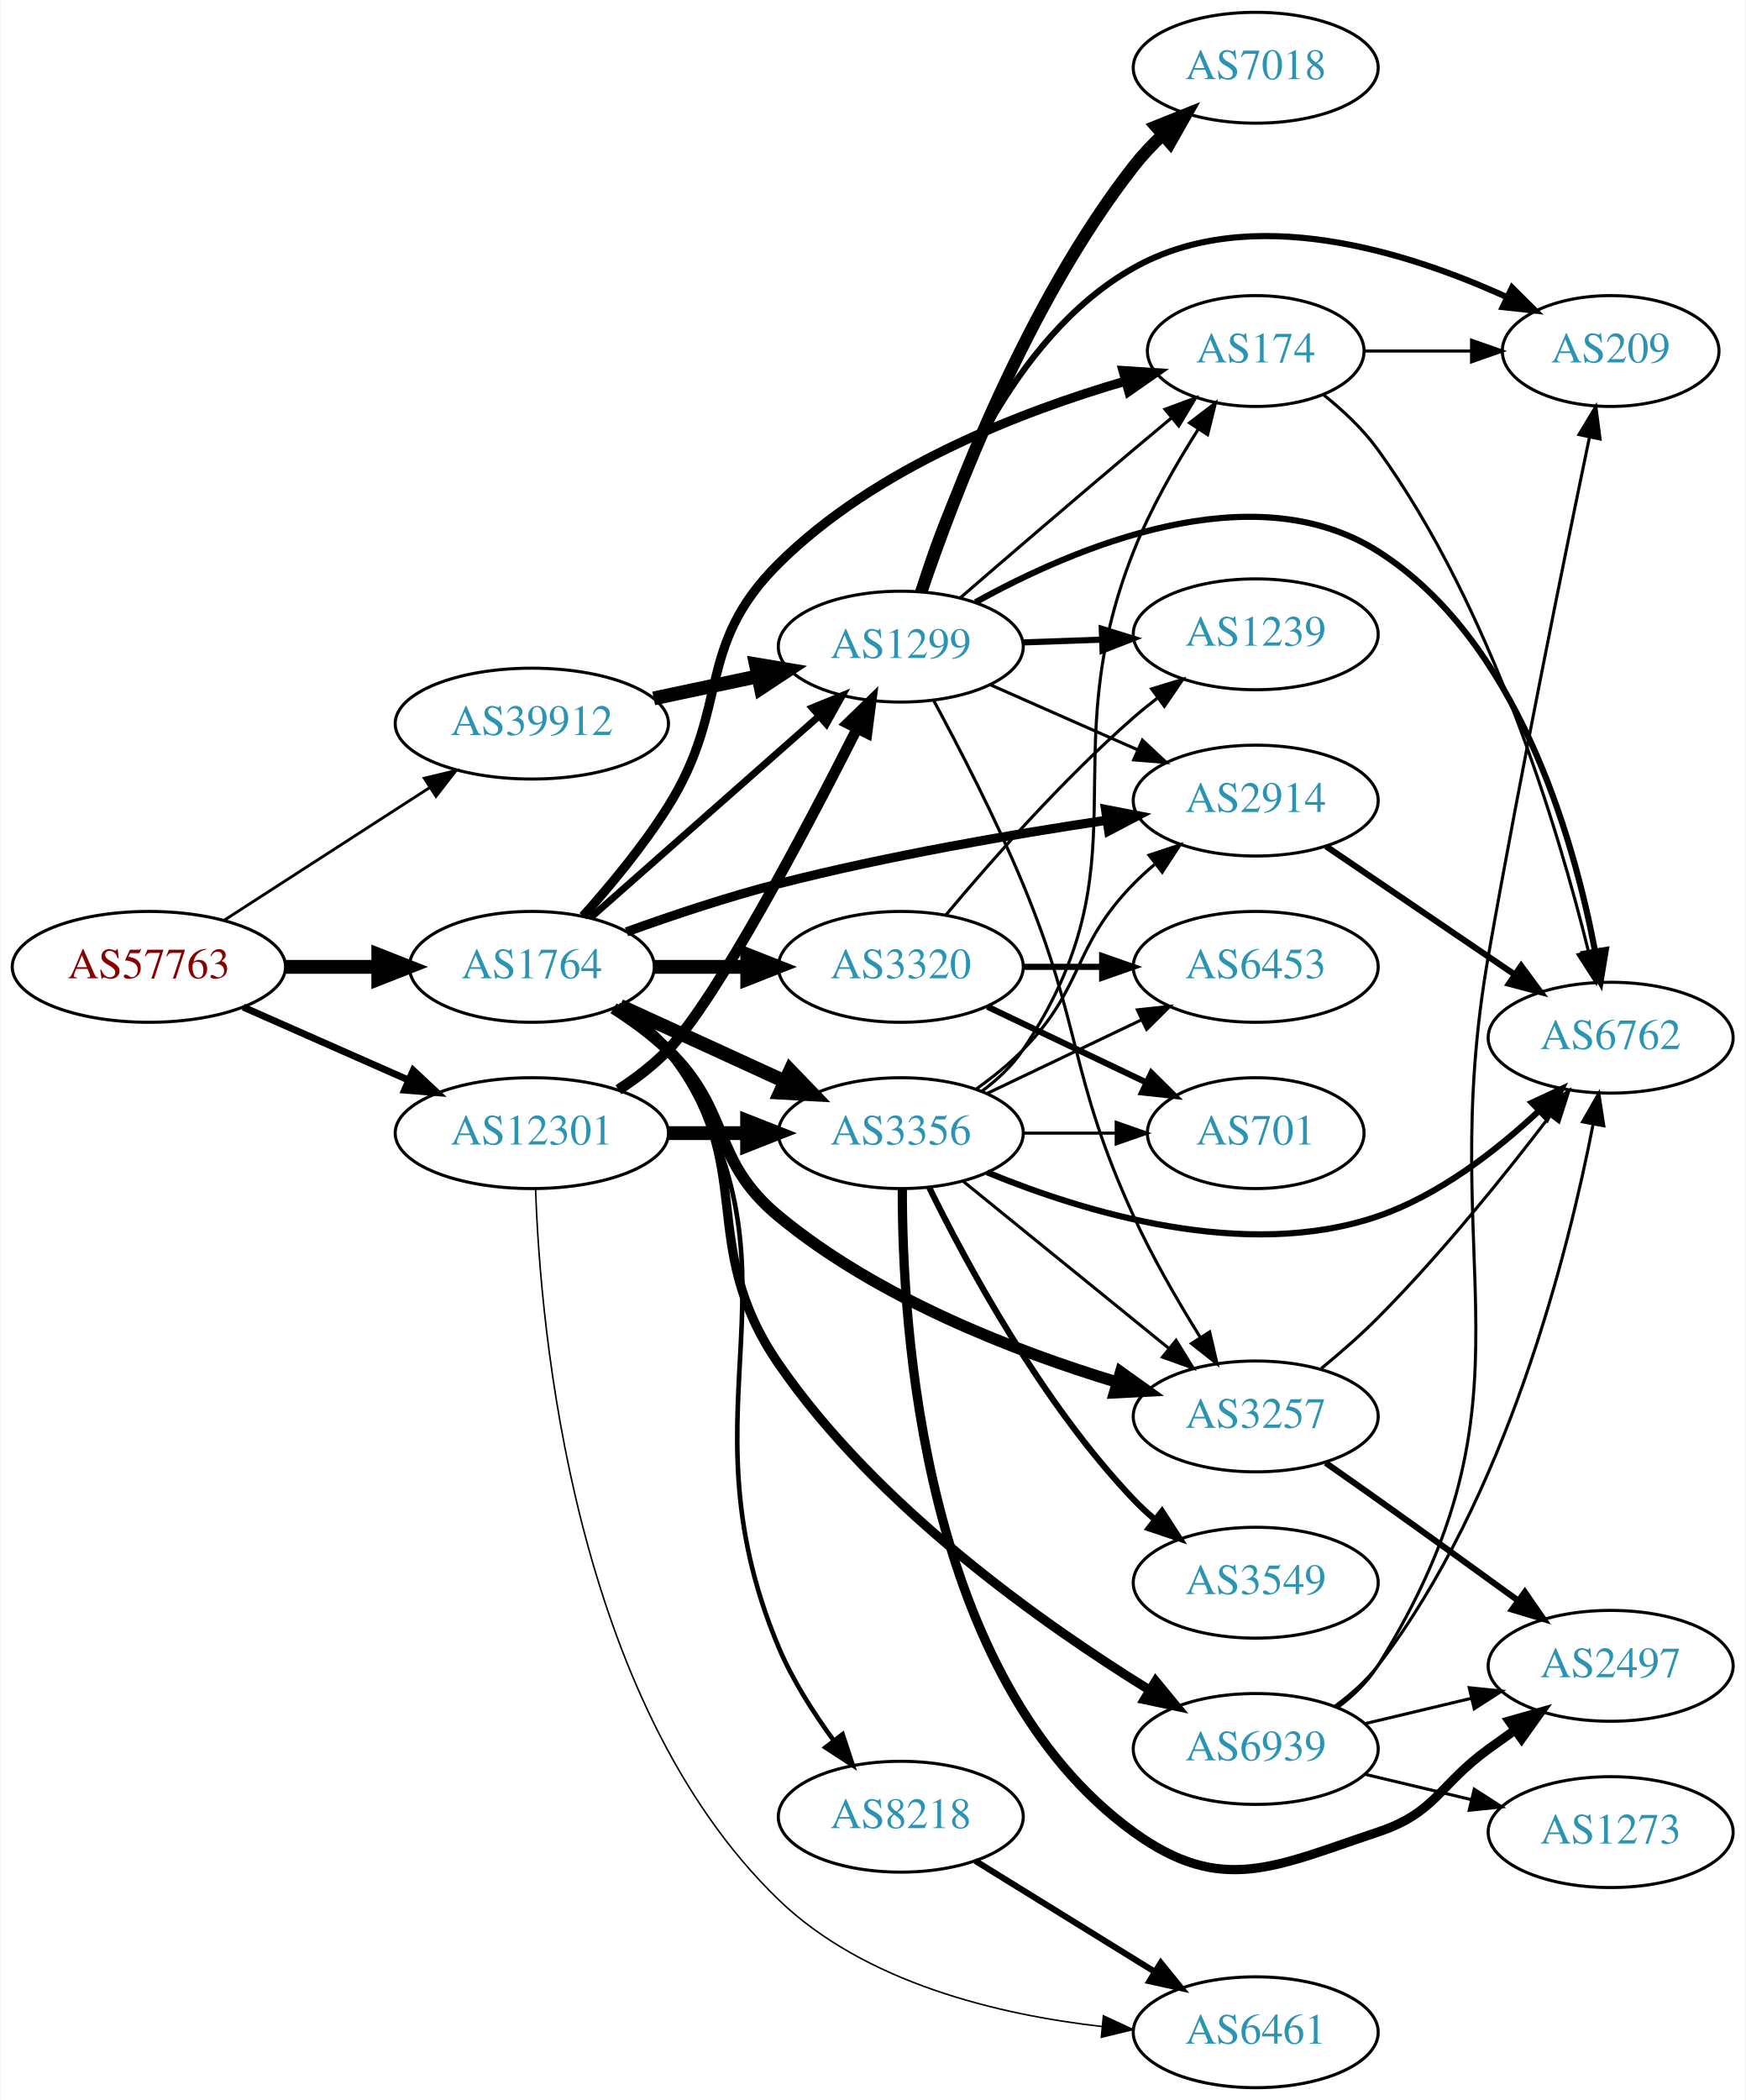
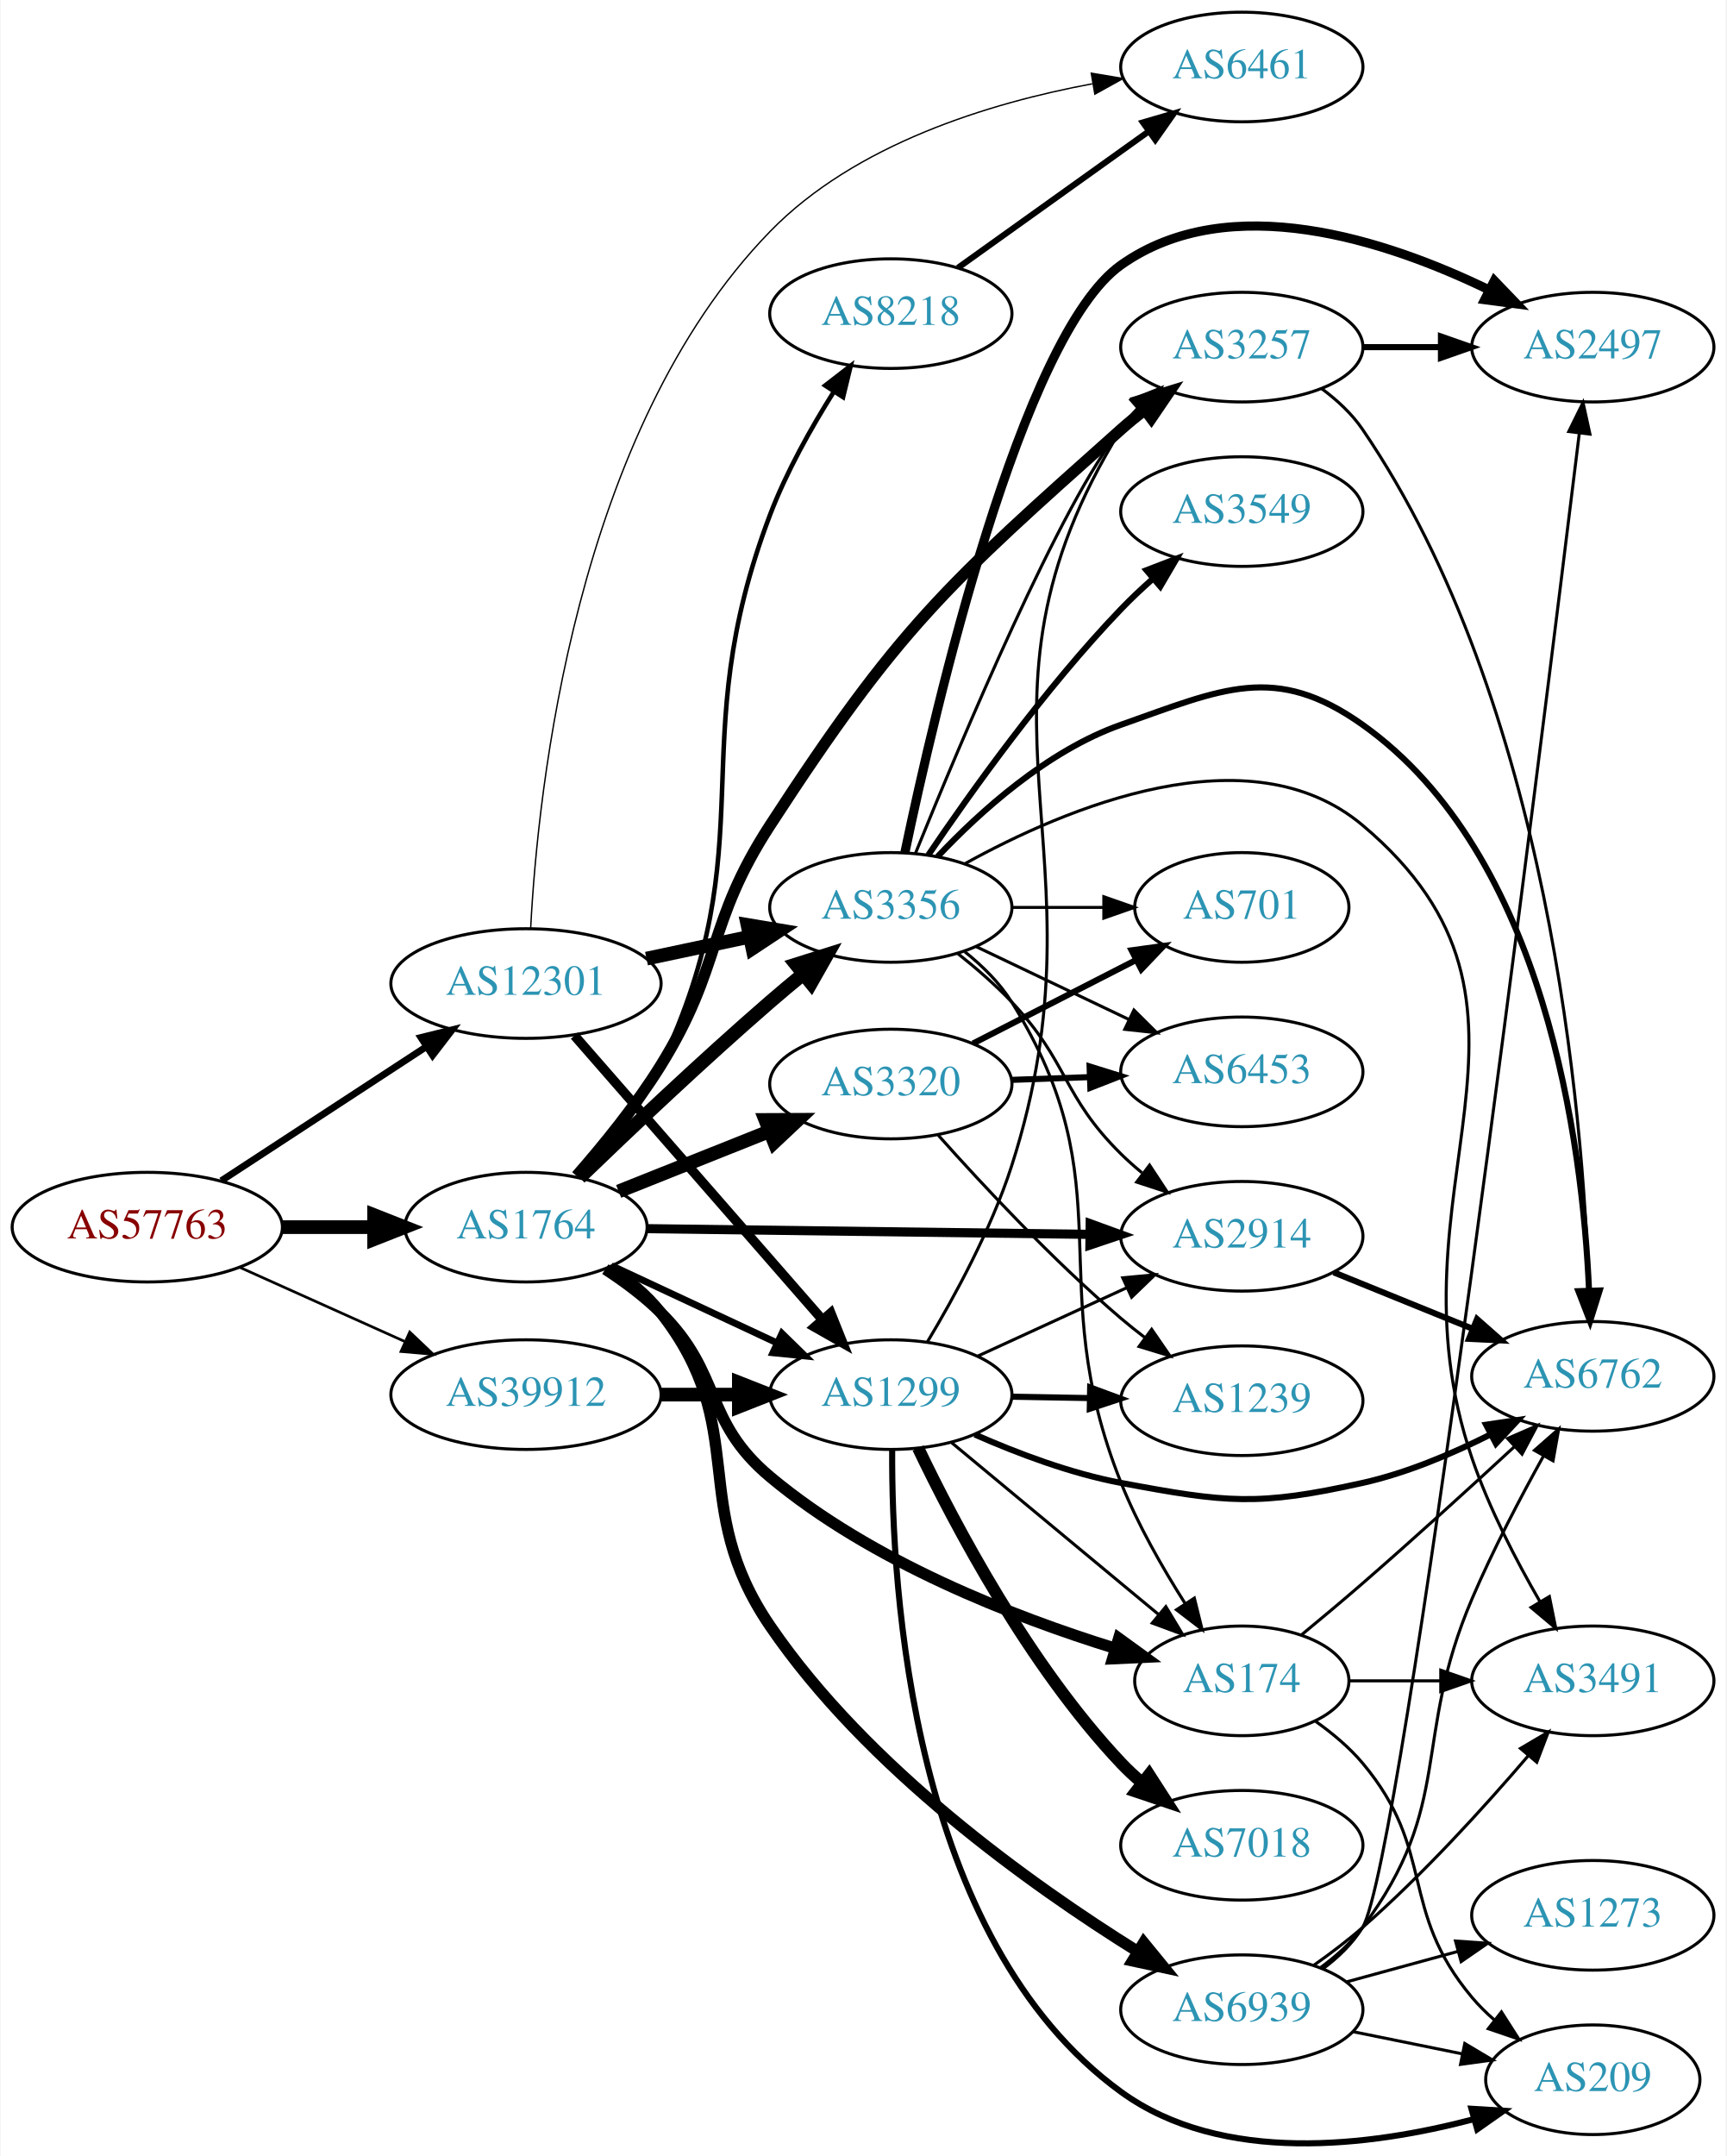
- <svg xmlns="http://www.w3.org/2000/svg" xmlns:xlink="http://www.w3.org/1999/xlink" width="567pt" height="682pt" viewBox="0.00 0.00 566.66 682.00">
-   <g id="graph0" class="graph" transform="scale(1 1) rotate(0) translate(4 678)">
-     <polygon fill="white" stroke="none" points="-4,4 -4,-678 562.663,-678 562.663,4 -4,4" />
+ <svg xmlns="http://www.w3.org/2000/svg" xmlns:xlink="http://www.w3.org/1999/xlink" width="567pt" height="708pt" viewBox="0.00 0.00 566.66 708.04">
+   <g id="graph0" class="graph" transform="scale(1 1) rotate(0) translate(4 704.035)">
+     <polygon fill="white" stroke="none" points="-4,4 -4,-704.035 562.663,-704.035 562.663,4 -4,4" />
    <g id="node1" class="node">
      <g id="a_node1">
        <a xlink:href="/asn/57763" xlink:title="AS57763 ~ SelfNet Internet Ges.m.b.H. [AT]">
-           <ellipse fill="#ffffff" stroke="black" cx="44.196" cy="-364" rx="44.393" ry="18" />
-           <text text-anchor="middle" x="44.196" y="-360.3" font-family="Times,serif" font-size="14.00" fill="#880000">AS57763</text>
+           <ellipse fill="#ffffff" stroke="black" cx="44.196" cy="-301.035" rx="44.393" ry="18" />
+           <text text-anchor="middle" x="44.196" y="-297.335" font-family="Times,serif" font-size="14.00" fill="#880000">AS57763</text>
        </a>
      </g>
    </g>
    <g id="node2" class="node">
      <g id="a_node2">
        <a xlink:href="/asn/1764" xlink:title="AS1764 ~ NEXTLAYER-AS [AT]">
-           <ellipse fill="#ffffff" stroke="black" cx="168.588" cy="-364" rx="39.794" ry="18" />
-           <text text-anchor="middle" x="168.588" y="-360.3" font-family="Times,serif" font-size="14.00" fill="#2c94b3">AS1764</text>
+           <ellipse fill="#ffffff" stroke="black" cx="168.588" cy="-301.035" rx="39.794" ry="18" />
+           <text text-anchor="middle" x="168.588" y="-297.335" font-family="Times,serif" font-size="14.00" fill="#2c94b3">AS1764</text>
        </a>
      </g>
    </g>
    <g id="edge1" class="edge">
-       <path fill="none" stroke="black" stroke-width="4.5" d="M88.692,-364C98.381,-364 108.717,-364 118.61,-364" />
-       <polygon fill="black" stroke="black" stroke-width="4.5" points="118.713,-367.938 128.713,-364 118.713,-360.063 118.713,-367.938" />
+       <path fill="none" stroke="black" stroke-width="4.5" d="M88.692,-301.035C98.381,-301.035 108.717,-301.035 118.61,-301.035" />
+       <polygon fill="black" stroke="black" stroke-width="4.5" points="118.713,-304.973 128.713,-301.035 118.713,-297.098 118.713,-304.973" />
    </g>
    <g id="node3" class="node">
      <g id="a_node3">
        <a xlink:href="/asn/12301" xlink:title="AS12301 ~ Invitech ICT Services Kft. [HU]">
-           <ellipse fill="#ffffff" stroke="black" cx="168.588" cy="-310" rx="44.393" ry="18" />
-           <text text-anchor="middle" x="168.588" y="-306.3" font-family="Times,serif" font-size="14.00" fill="#2c94b3">AS12301</text>
+           <ellipse fill="#ffffff" stroke="black" cx="168.588" cy="-381.035" rx="44.393" ry="18" />
+           <text text-anchor="middle" x="168.588" y="-377.335" font-family="Times,serif" font-size="14.00" fill="#2c94b3">AS12301</text>
        </a>
      </g>
    </g>
    <g id="edge2" class="edge">
-       <path fill="none" stroke="black" stroke-width="2.25" d="M74.824,-350.928C90.941,-343.817 111.081,-334.931 128.473,-327.258" />
-       <polygon fill="black" stroke="black" stroke-width="2.25" points="130.073,-330.378 137.809,-323.139 127.247,-323.973 130.073,-330.378" />
+       <path fill="none" stroke="black" stroke-width="2.25" d="M68.505,-316.271C87.561,-328.726 114.698,-346.464 135.755,-360.228" />
+       <polygon fill="black" stroke="black" stroke-width="2.25" points="134.08,-363.315 144.366,-365.856 137.91,-357.455 134.08,-363.315" />
    </g>
    <g id="node4" class="node">
      <g id="a_node4">
        <a xlink:href="/asn/39912" xlink:title="AS39912 ~ oja.at GmbH [AT]">
-           <ellipse fill="#ffffff" stroke="black" cx="168.588" cy="-443" rx="44.393" ry="18" />
-           <text text-anchor="middle" x="168.588" y="-439.3" font-family="Times,serif" font-size="14.00" fill="#2c94b3">AS39912</text>
+           <ellipse fill="#ffffff" stroke="black" cx="168.588" cy="-246.035" rx="44.393" ry="18" />
+           <text text-anchor="middle" x="168.588" y="-242.335" font-family="Times,serif" font-size="14.00" fill="#2c94b3">AS39912</text>
        </a>
      </g>
    </g>
    <g id="edge3" class="edge">
-       <path fill="none" stroke="black" stroke-width="0.926" d="M68.505,-379.045C87.44,-391.267 114.352,-408.638 135.352,-422.192" />
-       <polygon fill="black" stroke="black" stroke-width="0.926" points="133.649,-425.259 143.949,-427.742 137.445,-419.378 133.649,-425.259" />
+       <path fill="none" stroke="black" stroke-width="0.875" d="M74.512,-287.861C90.742,-280.568 111.123,-271.409 128.673,-263.523" />
+       <polygon fill="black" stroke="black" stroke-width="0.875" points="130.401,-266.584 138.087,-259.292 127.531,-260.199 130.401,-266.584" />
    </g>
    <g id="node5" class="node">
      <g id="a_node5">
-         <a xlink:href="/asn/2914" xlink:title="AS2914 ~ NTT America, Inc. [US]">
-           <ellipse fill="#ffffff" stroke="black" cx="403.724" cy="-418" rx="39.794" ry="18" />
-           <text text-anchor="middle" x="403.724" y="-414.3" font-family="Times,serif" font-size="14.00" fill="#2c94b3">AS2914</text>
+         <a xlink:href="/asn/8218" xlink:title="AS8218 ~ legacy Neotelecoms [FR]">
+           <ellipse fill="#ffffff" stroke="black" cx="288.431" cy="-601.035" rx="39.794" ry="18" />
+           <text text-anchor="middle" x="288.431" y="-597.335" font-family="Times,serif" font-size="14.00" fill="#2c94b3">AS8218</text>
        </a>
      </g>
    </g>
    <g id="edge4" class="edge">
-       <path fill="none" stroke="black" stroke-width="3" d="M199.343,-375.366C214.057,-380.672 232.181,-386.741 248.784,-391 284.086,-400.055 324.721,-407.041 355.375,-411.636" />
-       <polygon fill="black" stroke="black" stroke-width="3" points="354.963,-415.113 365.365,-413.102 355.98,-408.187 354.963,-415.113" />
+       <path fill="none" stroke="black" stroke-width="1.5" d="M186.332,-317.225C195.512,-327.039 206.311,-340.289 212.784,-354.035 247.726,-428.24 219.658,-458.361 248.784,-535.035 254.12,-549.081 262.289,-563.605 269.745,-575.44" />
+       <polygon fill="black" stroke="black" stroke-width="1.5" points="266.866,-577.433 275.248,-583.914 272.737,-573.621 266.866,-577.433" />
    </g>
    <g id="node6" class="node">
      <g id="a_node6">
-         <a xlink:href="/asn/8218" xlink:title="AS8218 ~ legacy Neotelecoms [FR]">
-           <ellipse fill="#ffffff" stroke="black" cx="288.431" cy="-88" rx="39.794" ry="18" />
-           <text text-anchor="middle" x="288.431" y="-84.3" font-family="Times,serif" font-size="14.00" fill="#2c94b3">AS8218</text>
+         <a xlink:href="/asn/174" xlink:title="AS174 ~ Cogent Communications [US]">
+           <ellipse fill="#ffffff" stroke="black" cx="403.724" cy="-152.035" rx="35.194" ry="18" />
+           <text text-anchor="middle" x="403.724" y="-148.335" font-family="Times,serif" font-size="14.00" fill="#2c94b3">AS174</text>
        </a>
      </g>
    </g>
    <g id="edge5" class="edge">
-       <path fill="none" stroke="black" stroke-width="1.5" d="M197.567,-351.262C203.375,-347.436 208.902,-342.702 212.784,-337 262.142,-264.515 214.797,-223.84 248.784,-143 253.24,-132.402 259.99,-121.815 266.608,-112.801" />
-       <polygon fill="black" stroke="black" stroke-width="1.5" points="269.52,-114.755 272.834,-104.692 263.968,-110.492 269.52,-114.755" />
+       <path fill="none" stroke="black" stroke-width="3.75" d="M194.649,-287.243C200.955,-283.137 207.442,-278.309 212.784,-273.035 233.311,-252.771 226.661,-237.543 248.784,-219.035 282.112,-191.154 328.827,-173.024 362.036,-162.744" />
+       <polygon fill="black" stroke="black" stroke-width="3.75" points="363.299,-166.02 371.878,-159.803 361.295,-159.313 363.299,-166.02" />
    </g>
    <g id="node7" class="node">
      <g id="a_node7">
-         <a xlink:href="/asn/174" xlink:title="AS174 ~ Cogent Communications [US]">
-           <ellipse fill="#ffffff" stroke="black" cx="403.724" cy="-564" rx="35.194" ry="18" />
-           <text text-anchor="middle" x="403.724" y="-560.3" font-family="Times,serif" font-size="14.00" fill="#2c94b3">AS174</text>
+         <a xlink:href="/asn/3257" xlink:title="AS3257 ~ GTT [DE]">
+           <ellipse fill="#ffffff" stroke="black" cx="403.724" cy="-590.035" rx="39.794" ry="18" />
+           <text text-anchor="middle" x="403.724" y="-586.335" font-family="Times,serif" font-size="14.00" fill="#2c94b3">AS3257</text>
        </a>
      </g>
    </g>
    <g id="edge6" class="edge">
-       <path fill="none" stroke="black" stroke-width="3" d="M185.198,-380.456C194.001,-390.275 204.8,-403.275 212.784,-416 233.292,-448.683 221.416,-467.801 248.784,-495 279.981,-526.004 327.551,-544.377 361.549,-554.27" />
-       <polygon fill="black" stroke="black" stroke-width="3" points="360.619,-557.644 371.191,-556.955 362.497,-550.9 360.619,-557.644" />
+       <path fill="none" stroke="black" stroke-width="3.75" d="M185.175,-317.854C193.97,-327.877 204.769,-341.127 212.784,-354.035 233.14,-386.814 227.75,-400.687 248.784,-433.035 290.883,-497.778 306.404,-511.676 364.077,-563.035 366.522,-565.212 369.147,-567.368 371.835,-569.457" />
+       <polygon fill="black" stroke="black" stroke-width="3.75" points="369.852,-572.343 379.974,-575.472 374.012,-566.714 369.852,-572.343" />
    </g>
    <g id="node8" class="node">
      <g id="a_node8">
-         <a xlink:href="/asn/3257" xlink:title="AS3257 ~ GTT [DE]">
-           <ellipse fill="#ffffff" stroke="black" cx="403.724" cy="-218" rx="39.794" ry="18" />
-           <text text-anchor="middle" x="403.724" y="-214.3" font-family="Times,serif" font-size="14.00" fill="#2c94b3">AS3257</text>
+         <a xlink:href="/asn/3320" xlink:title="AS3320 ~ DTAG [DE]">
+           <ellipse fill="#ffffff" stroke="black" cx="288.431" cy="-348.035" rx="39.794" ry="18" />
+           <text text-anchor="middle" x="288.431" y="-344.335" font-family="Times,serif" font-size="14.00" fill="#2c94b3">AS3320</text>
        </a>
      </g>
    </g>
    <g id="edge7" class="edge">
-       <path fill="none" stroke="black" stroke-width="3.75" d="M195.117,-350.538C201.28,-346.638 207.582,-342.052 212.784,-337 233.478,-316.906 226.56,-301.386 248.784,-283 280.993,-256.354 325.714,-239.111 358.658,-229.128" />
-       <polygon fill="black" stroke="black" stroke-width="3.75" points="359.859,-232.423 368.477,-226.26 357.897,-225.704 359.859,-232.423" />
+       <path fill="none" stroke="black" stroke-width="4.5" d="M199.021,-312.774C213.925,-318.718 232.221,-326.015 248.294,-332.426" />
+       <polygon fill="black" stroke="black" stroke-width="4.5" points="247.218,-336.236 257.965,-336.283 250.135,-328.921 247.218,-336.236" />
    </g>
    <g id="node9" class="node">
      <g id="a_node9">
-         <a xlink:href="/asn/3320" xlink:title="AS3320 ~ DTAG [DE]">
-           <ellipse fill="#ffffff" stroke="black" cx="288.431" cy="-364" rx="39.794" ry="18" />
-           <text text-anchor="middle" x="288.431" y="-360.3" font-family="Times,serif" font-size="14.00" fill="#2c94b3">AS3320</text>
+         <a xlink:href="/asn/3356" xlink:title="AS3356 ~ Level 3 Parent, LLC [US]">
+           <ellipse fill="#ffffff" stroke="black" cx="288.431" cy="-406.035" rx="39.794" ry="18" />
+           <text text-anchor="middle" x="288.431" y="-402.335" font-family="Times,serif" font-size="14.00" fill="#2c94b3">AS3356</text>
        </a>
      </g>
    </g>
    <g id="edge8" class="edge">
-       <path fill="none" stroke="black" stroke-width="4.5" d="M208.501,-364C218.054,-364 228.404,-364 238.367,-364" />
-       <polygon fill="black" stroke="black" stroke-width="4.5" points="238.559,-367.938 248.559,-364 238.559,-360.063 238.559,-367.938" />
+       <path fill="none" stroke="black" stroke-width="4.5" d="M186.243,-317.291C202.04,-332.542 226.595,-355.817 248.784,-375.035 252.242,-378.03 255.932,-381.119 259.607,-384.133" />
+       <polygon fill="black" stroke="black" stroke-width="4.5" points="257.284,-387.318 267.535,-390.547 262.237,-381.196 257.284,-387.318" />
    </g>
    <g id="node10" class="node">
      <g id="a_node10">
-         <a xlink:href="/asn/3356" xlink:title="AS3356 ~ Level 3 Parent, LLC [US]">
-           <ellipse fill="#ffffff" stroke="black" cx="288.431" cy="-310" rx="39.794" ry="18" />
-           <text text-anchor="middle" x="288.431" y="-306.3" font-family="Times,serif" font-size="14.00" fill="#2c94b3">AS3356</text>
+         <a xlink:href="/asn/2914" xlink:title="AS2914 ~ NTT America, Inc. [US]">
+           <ellipse fill="#ffffff" stroke="black" cx="403.724" cy="-298.035" rx="39.794" ry="18" />
+           <text text-anchor="middle" x="403.724" y="-294.335" font-family="Times,serif" font-size="14.00" fill="#2c94b3">AS2914</text>
        </a>
      </g>
    </g>
    <g id="edge9" class="edge">
-       <path fill="none" stroke="black" stroke-width="4.5" d="M197.217,-351.339C213.174,-344.027 233.445,-334.739 250.727,-326.819" />
-       <polygon fill="black" stroke="black" stroke-width="4.5" points="252.524,-330.327 259.975,-322.581 249.244,-323.168 252.524,-330.327" />
+       <path fill="none" stroke="black" stroke-width="3" d="M208.348,-300.536C248.264,-300.023 310.582,-299.221 353.853,-298.664" />
+       <polygon fill="black" stroke="black" stroke-width="3" points="353.918,-302.164 363.872,-298.535 353.828,-295.164 353.918,-302.164" />
    </g>
    <g id="node11" class="node">
      <g id="a_node11">
        <a xlink:href="/asn/6939" xlink:title="AS6939 ~ Hurricane Electric LLC [US]">
-           <ellipse fill="#ffffff" stroke="black" cx="403.724" cy="-110" rx="39.794" ry="18" />
-           <text text-anchor="middle" x="403.724" y="-106.3" font-family="Times,serif" font-size="14.00" fill="#2c94b3">AS6939</text>
+           <ellipse fill="#ffffff" stroke="black" cx="403.724" cy="-44.035" rx="39.794" ry="18" />
+           <text text-anchor="middle" x="403.724" y="-40.335" font-family="Times,serif" font-size="14.00" fill="#2c94b3">AS6939</text>
        </a>
      </g>
    </g>
    <g id="edge10" class="edge">
-       <path fill="none" stroke="black" stroke-width="3" d="M196.491,-351.09C202.481,-347.227 208.359,-342.52 212.784,-337 242.853,-299.49 221.529,-274.601 248.784,-235 280.587,-188.792 334.268,-150.766 369.094,-129.226" />
-       <polygon fill="black" stroke="black" stroke-width="3" points="371.216,-132.033 377.95,-123.853 367.585,-126.048 371.216,-132.033" />
+       <path fill="none" stroke="black" stroke-width="3.75" d="M196.053,-287.799C202.198,-283.741 208.257,-278.798 212.784,-273.035 242.744,-234.904 221.452,-210.092 248.784,-170.035 280.591,-123.42 334.509,-84.98 369.354,-63.269" />
+       <polygon fill="black" stroke="black" stroke-width="3.75" points="371.503,-66.058 378.209,-57.856 367.852,-60.086 371.503,-66.058" />
    </g>
    <g id="node12" class="node">
      <g id="a_node12">
        <a xlink:href="/asn/1299" xlink:title="AS1299 ~ Telia Carrier [EU]">
-           <ellipse fill="#ffffff" stroke="black" cx="288.431" cy="-468" rx="39.794" ry="18" />
-           <text text-anchor="middle" x="288.431" y="-464.3" font-family="Times,serif" font-size="14.00" fill="#2c94b3">AS1299</text>
+           <ellipse fill="#ffffff" stroke="black" cx="288.431" cy="-246.035" rx="39.794" ry="18" />
+           <text text-anchor="middle" x="288.431" y="-242.335" font-family="Times,serif" font-size="14.00" fill="#2c94b3">AS1299</text>
        </a>
      </g>
    </g>
    <g id="edge11" class="edge">
-       <path fill="none" stroke="black" stroke-width="2.25" d="M187.743,-380.022C207.523,-397.479 239.326,-425.546 261.68,-445.274" />
-       <polygon fill="black" stroke="black" stroke-width="2.25" points="259.635,-448.138 269.449,-452.13 264.267,-442.889 259.635,-448.138" />
-     </g>
-     <g id="edge27" class="edge">
-       <path fill="none" stroke="black" stroke-width="4.5" d="M212.799,-310C221.112,-310 229.875,-310 238.357,-310" />
-       <polygon fill="black" stroke="black" stroke-width="4.5" points="238.516,-313.938 248.516,-310 238.516,-306.063 238.516,-313.938" />
-     </g>
-     <g id="edge28" class="edge">
-       <path fill="none" stroke="black" stroke-width="3.5" d="M196.72,-324.083C202.431,-327.802 208.129,-332.152 212.784,-337 228.542,-353.412 257.32,-407.942 274.169,-441.253" />
-       <polygon fill="black" stroke="black" stroke-width="3.5" points="271.168,-443.077 278.786,-450.44 277.423,-439.933 271.168,-443.077" />
+       <path fill="none" stroke="black" stroke-width="2.25" d="M196.92,-288.279C212.983,-280.782 233.493,-271.209 250.927,-263.073" />
+       <polygon fill="black" stroke="black" stroke-width="2.25" points="252.666,-266.123 260.247,-258.722 249.705,-259.78 252.666,-266.123" />
+     </g>
+     <g id="edge32" class="edge">
+       <path fill="none" stroke="black" stroke-width="4.5" d="M208.174,-389.221C218.967,-391.511 230.797,-394.02 241.948,-396.386" />
+       <polygon fill="black" stroke="black" stroke-width="4.5" points="241.35,-400.284 251.949,-398.508 242.984,-392.581 241.35,-400.284" />
+     </g>
+     <g id="edge31" class="edge">
+       <path fill="none" stroke="black" stroke-width="3.15" d="M184.513,-363.937C205.056,-340.404 242.175,-297.88 265.771,-270.848" />
+       <polygon fill="black" stroke="black" stroke-width="3.15" points="268.688,-272.829 272.627,-262.994 263.414,-268.226 268.688,-272.829" />
    </g>
    <g id="node13" class="node">
      <g id="a_node13">
        <a xlink:href="/asn/6461" xlink:title="AS6461 ~ Zayo Bandwidth [US]">
-           <ellipse fill="#ffffff" stroke="black" cx="403.724" cy="-18" rx="39.794" ry="18" />
-           <text text-anchor="middle" x="403.724" y="-14.3" font-family="Times,serif" font-size="14.00" fill="#2c94b3">AS6461</text>
-         </a>
-       </g>
-     </g>
-     <g id="edge29" class="edge">
-       <path fill="none" stroke="black" stroke-width="0.5" d="M169.798,-291.979C171.338,-246.402 181.869,-125.578 248.784,-61 276.741,-34.02 320.166,-23.689 353.776,-19.867" />
-       <polygon fill="black" stroke="black" stroke-width="0.5" points="354.253,-23.337 363.864,-18.878 353.57,-16.371 354.253,-23.337" />
-     </g>
-     <g id="edge37" class="edge">
-       <path fill="none" stroke="black" stroke-width="4.5" d="M208.174,-451.186C218.967,-453.476 230.797,-455.985 241.948,-458.351" />
-       <polygon fill="black" stroke="black" stroke-width="4.5" points="241.35,-462.249 251.949,-460.473 242.984,-454.546 241.35,-462.249" />
+           <ellipse fill="#ffffff" stroke="black" cx="403.724" cy="-682.035" rx="39.794" ry="18" />
+           <text text-anchor="middle" x="403.724" y="-678.335" font-family="Times,serif" font-size="14.00" fill="#2c94b3">AS6461</text>
+         </a>
+       </g>
+     </g>
+     <g id="edge33" class="edge">
+       <path fill="none" stroke="black" stroke-width="0.45" d="M170.133,-399.32C172.464,-444.443 184.711,-562.202 248.784,-628.035 276.711,-656.729 320.741,-670.199 354.571,-676.51" />
+       <polygon fill="black" stroke="black" stroke-width="0.45" points="354.266,-680.008 364.713,-678.247 355.448,-673.109 354.266,-680.008" />
+     </g>
+     <g id="edge41" class="edge">
+       <path fill="none" stroke="black" stroke-width="4.5" d="M212.799,-246.035C221.112,-246.035 229.875,-246.035 238.357,-246.035" />
+       <polygon fill="black" stroke="black" stroke-width="4.5" points="238.516,-249.973 248.516,-246.035 238.516,-242.098 238.516,-249.973" />
+     </g>
+     <g id="edge12" class="edge">
+       <path fill="none" stroke="black" stroke-width="2" d="M310.475,-616.081C328.089,-628.674 353.428,-646.79 373.094,-660.851" />
+       <polygon fill="black" stroke="black" stroke-width="2" points="371.238,-663.826 381.408,-666.795 375.309,-658.132 371.238,-663.826" />
    </g>
    <g id="node14" class="node">
      <g id="a_node14">
-         <a xlink:href="/asn/6762" xlink:title="AS6762 ~ TELECOM ITALIA SPARKLE S.p.A. [IT]">
-           <ellipse fill="#ffffff" stroke="black" cx="519.017" cy="-341" rx="39.794" ry="18" />
-           <text text-anchor="middle" x="519.017" y="-337.3" font-family="Times,serif" font-size="14.00" fill="#2c94b3">AS6762</text>
+         <a xlink:href="/asn/3491" xlink:title="AS3491 ~ PCCW Global, Inc. [US]">
+           <ellipse fill="#ffffff" stroke="black" cx="519.017" cy="-152.035" rx="39.794" ry="18" />
+           <text text-anchor="middle" x="519.017" y="-148.335" font-family="Times,serif" font-size="14.00" fill="#2c94b3">AS3491</text>
        </a>
      </g>
    </g>
    <g id="edge13" class="edge">
-       <path fill="none" stroke="black" stroke-width="2" d="M426.568,-403.154C443.965,-391.33 468.513,-374.646 487.795,-361.54" />
-       <polygon fill="black" stroke="black" stroke-width="2" points="489.937,-364.317 496.24,-355.801 486.002,-358.527 489.937,-364.317" />
-     </g>
-     <g id="edge12" class="edge">
-       <path fill="none" stroke="black" stroke-width="2" d="M312.631,-73.665C329.432,-63.285 352.349,-49.125 370.865,-37.684" />
-       <polygon fill="black" stroke="black" stroke-width="2" points="372.887,-40.549 379.555,-32.315 369.208,-34.594 372.887,-40.549" />
-     </g>
-     <g id="edge38" class="edge">
-       <path fill="none" stroke="black" d="M425.802,-549.747C432.089,-544.713 438.573,-538.636 443.37,-532 480.529,-480.593 502.121,-408.228 511.816,-368.976" />
-       <polygon fill="black" stroke="black" points="515.267,-369.596 514.186,-359.057 508.458,-367.97 515.267,-369.596" />
-     </g>
-     <g id="node21" class="node">
-       <g id="a_node21">
-         <a xlink:href="/asn/209" xlink:title="AS209 ~ CenturyLink Communications, LLC [US]">
-           <ellipse fill="#ffffff" stroke="black" cx="519.017" cy="-564" rx="35.194" ry="18" />
-           <text text-anchor="middle" x="519.017" y="-560.3" font-family="Times,serif" font-size="14.00" fill="#2c94b3">AS209</text>
-         </a>
-       </g>
-     </g>
-     <g id="edge39" class="edge">
-       <path fill="none" stroke="black" d="M439.023,-564C449.893,-564 462.071,-564 473.548,-564" />
-       <polygon fill="black" stroke="black" points="473.834,-567.5 483.834,-564 473.834,-560.5 473.834,-567.5" />
-     </g>
-     <g id="edge14" class="edge">
-       <path fill="none" stroke="black" d="M425.023,-233.579C431.135,-238.59 437.716,-244.32 443.37,-250 463.997,-270.722 484.886,-296.708 499.3,-315.601" />
-       <polygon fill="black" stroke="black" points="496.624,-317.865 505.442,-323.737 502.21,-313.647 496.624,-317.865" />
+       <path fill="none" stroke="black" d="M439.023,-152.035C448.4,-152.035 458.75,-152.035 468.785,-152.035" />
+       <polygon fill="black" stroke="black" points="469.074,-155.535 479.074,-152.035 469.074,-148.535 469.074,-155.535" />
    </g>
    <g id="node15" class="node">
      <g id="a_node15">
-         <a xlink:href="/asn/2497" xlink:title="AS2497 ~ Internet Initiative Japan Inc. [JP]">
-           <ellipse fill="#ffffff" stroke="black" cx="519.017" cy="-137" rx="39.794" ry="18" />
-           <text text-anchor="middle" x="519.017" y="-133.3" font-family="Times,serif" font-size="14.00" fill="#2c94b3">AS2497</text>
-         </a>
-       </g>
-     </g>
-     <g id="edge15" class="edge">
-       <path fill="none" stroke="black" stroke-width="2" d="M426.434,-202.926C431.969,-199.057 437.9,-194.889 443.37,-191 458.484,-180.255 475.218,-168.167 489.006,-158.156" />
-       <polygon fill="black" stroke="black" stroke-width="2" points="491.138,-160.933 497.168,-152.222 487.022,-155.271 491.138,-160.933" />
+         <a xlink:href="/asn/209" xlink:title="AS209 ~ CenturyLink Communications, LLC [US]">
+           <ellipse fill="#ffffff" stroke="black" cx="519.017" cy="-21.035" rx="35.194" ry="18" />
+           <text text-anchor="middle" x="519.017" y="-17.335" font-family="Times,serif" font-size="14.00" fill="#2c94b3">AS209</text>
+         </a>
+       </g>
+     </g>
+     <g id="edge14" class="edge">
+       <path fill="none" stroke="black" d="M428.029,-138.69C433.534,-134.788 439.051,-130.172 443.37,-125.035 467.683,-96.121 455.057,-76.95 479.37,-48.035 481.53,-45.467 483.989,-43.028 486.596,-40.745" />
+       <polygon fill="black" stroke="black" points="489.003,-43.305 494.712,-34.38 484.683,-37.797 489.003,-43.305" />
    </g>
    <g id="node16" class="node">
      <g id="a_node16">
-         <a xlink:href="/asn/1239" xlink:title="AS1239 ~ Sprint [US]">
-           <ellipse fill="#ffffff" stroke="black" cx="403.724" cy="-472" rx="39.794" ry="18" />
-           <text text-anchor="middle" x="403.724" y="-468.3" font-family="Times,serif" font-size="14.00" fill="#2c94b3">AS1239</text>
-         </a>
-       </g>
+         <a xlink:href="/asn/6762" xlink:title="AS6762 ~ TELECOM ITALIA SPARKLE S.p.A. [IT]">
+           <ellipse fill="#ffffff" stroke="black" cx="519.017" cy="-252.035" rx="39.794" ry="18" />
+           <text text-anchor="middle" x="519.017" y="-248.335" font-family="Times,serif" font-size="14.00" fill="#2c94b3">AS6762</text>
+         </a>
+       </g>
+     </g>
+     <g id="edge15" class="edge">
+       <path fill="none" stroke="black" d="M423.351,-167.16C429.751,-172.435 436.925,-178.437 443.37,-184.035 460.232,-198.682 478.799,-215.593 493.198,-228.886" />
+       <polygon fill="black" stroke="black" points="491.015,-231.635 500.731,-235.861 495.772,-226.499 491.015,-231.635" />
    </g>
    <g id="edge16" class="edge">
-       <path fill="none" stroke="black" d="M303.061,-380.817C317.343,-397.929 340.89,-424.745 364.077,-445 366.543,-447.154 369.182,-449.294 371.879,-451.372" />
-       <polygon fill="black" stroke="black" points="369.904,-454.264 380.033,-457.37 374.052,-448.625 369.904,-454.264" />
+       <path fill="none" stroke="black" d="M429.978,-576.384C435.037,-572.643 439.867,-568.175 443.37,-563.035 504.628,-473.163 515.845,-338.749 517.735,-280.569" />
+       <polygon fill="black" stroke="black" points="521.241,-280.388 517.995,-270.302 514.243,-280.21 521.241,-280.388" />
    </g>
    <g id="node17" class="node">
      <g id="a_node17">
-         <a xlink:href="/asn/701" xlink:title="AS701 ~ UUNET [US]">
-           <ellipse fill="#ffffff" stroke="black" cx="403.724" cy="-310" rx="35.194" ry="18" />
-           <text text-anchor="middle" x="403.724" y="-306.3" font-family="Times,serif" font-size="14.00" fill="#2c94b3">AS701</text>
+         <a xlink:href="/asn/2497" xlink:title="AS2497 ~ Internet Initiative Japan Inc. [JP]">
+           <ellipse fill="#ffffff" stroke="black" cx="519.017" cy="-590.035" rx="39.794" ry="18" />
+           <text text-anchor="middle" x="519.017" y="-586.335" font-family="Times,serif" font-size="14.00" fill="#2c94b3">AS2497</text>
        </a>
      </g>
    </g>
    <g id="edge17" class="edge">
-       <path fill="none" stroke="black" stroke-width="2" d="M316.567,-351.066C331.999,-343.71 351.485,-334.423 368.02,-326.541" />
-       <polygon fill="black" stroke="black" stroke-width="2" points="369.84,-329.551 377.361,-322.089 366.828,-323.232 369.84,-329.551" />
+       <path fill="none" stroke="black" stroke-width="2" d="M443.396,-590.035C451.599,-590.035 460.363,-590.035 468.895,-590.035" />
+       <polygon fill="black" stroke="black" stroke-width="2" points="469.134,-593.535 479.134,-590.035 469.134,-586.535 469.134,-593.535" />
    </g>
    <g id="node18" class="node">
      <g id="a_node18">
        <a xlink:href="/asn/6453" xlink:title="AS6453 ~ TATA COMMUNICATIONS (AMERICA) INC [US]">
-           <ellipse fill="#ffffff" stroke="black" cx="403.724" cy="-364" rx="39.794" ry="18" />
-           <text text-anchor="middle" x="403.724" y="-360.3" font-family="Times,serif" font-size="14.00" fill="#2c94b3">AS6453</text>
+           <ellipse fill="#ffffff" stroke="black" cx="403.724" cy="-352.035" rx="39.794" ry="18" />
+           <text text-anchor="middle" x="403.724" y="-348.335" font-family="Times,serif" font-size="14.00" fill="#2c94b3">AS6453</text>
        </a>
      </g>
    </g>
    <g id="edge18" class="edge">
-       <path fill="none" stroke="black" stroke-width="2" d="M328.103,-364C336.306,-364 345.07,-364 353.602,-364" />
-       <polygon fill="black" stroke="black" stroke-width="2" points="353.841,-367.5 363.841,-364 353.841,-360.5 353.841,-367.5" />
-     </g>
-     <g id="edge21" class="edge">
-       <path fill="none" stroke="black" d="M313.025,-324.389C318.281,-328.148 323.613,-332.437 328.077,-337 348.25,-357.617 343.905,-370.383 364.077,-391 366.17,-393.139 368.453,-395.218 370.83,-397.21" />
-       <polygon fill="black" stroke="black" points="369.074,-400.275 379.13,-403.611 373.349,-394.732 369.074,-400.275" />
-     </g>
-     <g id="edge24" class="edge">
-       <path fill="none" stroke="black" d="M314.75,-323.607C319.806,-327.351 324.617,-331.831 328.077,-337 369.102,-398.294 336.888,-430.438 364.077,-499 369.5,-512.674 377.579,-526.83 384.951,-538.427" />
-       <polygon fill="black" stroke="black" points="382.239,-540.674 390.647,-547.12 388.094,-536.838 382.239,-540.674" />
-     </g>
-     <g id="edge23" class="edge">
-       <path fill="none" stroke="black" d="M308.649,-294.393C327.041,-279.458 354.961,-256.786 375.611,-240.017" />
-       <polygon fill="black" stroke="black" points="377.854,-242.704 383.411,-233.683 373.442,-237.27 377.854,-242.704" />
-     </g>
-     <g id="edge22" class="edge">
-       <path fill="none" stroke="black" stroke-width="2" d="M316.489,-297.266C347.743,-284.368 400.378,-268.261 443.37,-283 463.226,-289.807 481.874,-304.29 495.565,-317.079" />
-       <polygon fill="black" stroke="black" stroke-width="2" points="493.418,-319.874 503.024,-324.343 498.301,-314.859 493.418,-319.874" />
-     </g>
-     <g id="edge20" class="edge">
-       <path fill="none" stroke="black" stroke-width="3" d="M288.933,-291.849C288.825,-247.307 295.521,-132.624 364.077,-83 392.625,-62.336 409.937,-71.856 443.37,-83 462.344,-89.325 463.17,-98.271 479.37,-110 482.173,-112.029 485.105,-114.125 488.045,-116.21" />
-       <polygon fill="black" stroke="black" stroke-width="3" points="486.068,-119.097 496.26,-121.991 490.096,-113.373 486.068,-119.097" />
-     </g>
-     <g id="edge26" class="edge">
-       <path fill="none" stroke="black" d="M328.103,-310C337.808,-310 348.299,-310 358.262,-310" />
-       <polygon fill="black" stroke="black" points="358.398,-313.5 368.398,-310 358.398,-306.5 358.398,-313.5" />
-     </g>
-     <g id="edge25" class="edge">
-       <path fill="none" stroke="black" d="M316.567,-322.934C331.561,-330.081 350.382,-339.052 366.605,-346.785" />
-       <polygon fill="black" stroke="black" points="365.276,-350.028 375.809,-351.171 368.288,-343.709 365.276,-350.028" />
+       <path fill="none" stroke="black" stroke-width="2" d="M328.103,-349.4C336.306,-349.69 345.07,-350 353.602,-350.301" />
+       <polygon fill="black" stroke="black" stroke-width="2" points="353.724,-353.807 363.841,-350.662 353.971,-346.812 353.724,-353.807" />
    </g>
    <g id="node19" class="node">
      <g id="a_node19">
+         <a xlink:href="/asn/701" xlink:title="AS701 ~ UUNET [US]">
+           <ellipse fill="#ffffff" stroke="black" cx="403.724" cy="-406.035" rx="35.194" ry="18" />
+           <text text-anchor="middle" x="403.724" y="-402.335" font-family="Times,serif" font-size="14.00" fill="#2c94b3">AS701</text>
+         </a>
+       </g>
+     </g>
+     <g id="edge19" class="edge">
+       <path fill="none" stroke="black" stroke-width="2" d="M315.422,-361.341C331.297,-369.468 351.768,-379.949 368.897,-388.718" />
+       <polygon fill="black" stroke="black" stroke-width="2" points="367.522,-391.946 378.019,-393.387 370.712,-385.715 367.522,-391.946" />
+     </g>
+     <g id="node20" class="node">
+       <g id="a_node20">
+         <a xlink:href="/asn/1239" xlink:title="AS1239 ~ Sprint [US]">
+           <ellipse fill="#ffffff" stroke="black" cx="403.724" cy="-244.035" rx="39.794" ry="18" />
+           <text text-anchor="middle" x="403.724" y="-240.335" font-family="Times,serif" font-size="14.00" fill="#2c94b3">AS1239</text>
+         </a>
+       </g>
+     </g>
+     <g id="edge20" class="edge">
+       <path fill="none" stroke="black" d="M304.026,-331.207C318.495,-314.968 341.68,-290.107 364.077,-271.035 366.57,-268.913 369.227,-266.794 371.937,-264.73" />
+       <polygon fill="black" stroke="black" points="374.104,-267.482 380.11,-258.754 369.972,-261.831 374.104,-267.482" />
+     </g>
+     <g id="edge29" class="edge">
+       <path fill="none" stroke="black" d="M312.73,-391.474C318.502,-386.86 324.152,-381.305 328.077,-375.035 366.297,-313.991 337.348,-283.914 364.077,-217.035 369.537,-203.375 377.62,-189.221 384.985,-177.622" />
+       <polygon fill="black" stroke="black" points="388.129,-179.21 390.674,-168.926 382.271,-175.378 388.129,-179.21" />
+     </g>
+     <g id="edge27" class="edge">
+       <path fill="none" stroke="black" d="M296.549,-423.868C311.192,-460.013 344.92,-540.401 364.077,-563.035 366.011,-565.319 368.18,-567.502 370.479,-569.565" />
+       <polygon fill="black" stroke="black" points="368.642,-572.578 378.636,-576.095 373.017,-567.113 368.642,-572.578" />
+     </g>
+     <g id="edge28" class="edge">
+       <path fill="none" stroke="black" d="M310.383,-390.918C316.389,-386.148 322.748,-380.649 328.077,-375.035 346.93,-355.175 344.578,-344.26 364.077,-325.035 366.208,-322.934 368.519,-320.883 370.914,-318.909" />
+       <polygon fill="black" stroke="black" points="373.426,-321.395 379.248,-312.542 369.177,-315.832 373.426,-321.395" />
+     </g>
+     <g id="edge23" class="edge">
+       <path fill="none" stroke="black" d="M312.749,-420.383C345.756,-438.65 406.213,-464.313 443.37,-433.035 515.144,-372.616 449.046,-313.818 479.37,-225.035 484.944,-208.717 493.808,-191.622 501.642,-178.08" />
+       <polygon fill="black" stroke="black" points="504.745,-179.71 506.848,-169.326 498.729,-176.133 504.745,-179.71" />
+     </g>
+     <g id="edge24" class="edge">
+       <path fill="none" stroke="black" stroke-width="2" d="M303.768,-422.687C317.531,-437.286 339.768,-457.476 364.077,-466.035 397.319,-477.739 414.639,-486.442 443.37,-466.035 503.637,-423.229 515.65,-328.002 517.776,-280.346" />
+       <polygon fill="black" stroke="black" stroke-width="2" points="521.281,-280.231 518.11,-270.122 514.285,-280.002 521.281,-280.231" />
+     </g>
+     <g id="edge22" class="edge">
+       <path fill="none" stroke="black" stroke-width="3" d="M293.05,-424.053C302.838,-470.788 331.317,-593.875 364.077,-617.035 399.669,-642.197 451.209,-625.149 484.667,-608.957" />
+       <polygon fill="black" stroke="black" stroke-width="3" points="486.671,-611.865 494.014,-604.228 483.511,-605.619 486.671,-611.865" />
+     </g>
+     <g id="edge25" class="edge">
+       <path fill="none" stroke="black" d="M316.567,-393.101C331.561,-385.954 350.382,-376.983 366.605,-369.251" />
+       <polygon fill="black" stroke="black" points="368.288,-372.326 375.809,-364.864 365.276,-366.007 368.288,-372.326" />
+     </g>
+     <g id="edge26" class="edge">
+       <path fill="none" stroke="black" d="M328.103,-406.035C337.808,-406.035 348.299,-406.035 358.262,-406.035" />
+       <polygon fill="black" stroke="black" points="358.398,-409.535 368.398,-406.035 358.398,-402.535 358.398,-409.535" />
+     </g>
+     <g id="node21" class="node">
+       <g id="a_node21">
        <a xlink:href="/asn/3549" xlink:title="AS3549 ~ Level 3 Parent, LLC [US]">
-           <ellipse fill="#ffffff" stroke="black" cx="403.724" cy="-164" rx="39.794" ry="18" />
-           <text text-anchor="middle" x="403.724" y="-160.3" font-family="Times,serif" font-size="14.00" fill="#2c94b3">AS3549</text>
-         </a>
-       </g>
-     </g>
-     <g id="edge19" class="edge">
-       <path fill="none" stroke="black" stroke-width="2" d="M297.663,-292.348C309.753,-267.695 334.152,-222.447 364.077,-191 366.14,-188.832 368.402,-186.733 370.764,-184.727" />
-       <polygon fill="black" stroke="black" stroke-width="2" points="373.287,-187.199 379.037,-178.3 368.993,-181.671 373.287,-187.199" />
+           <ellipse fill="#ffffff" stroke="black" cx="403.724" cy="-536.035" rx="39.794" ry="18" />
+           <text text-anchor="middle" x="403.724" y="-532.335" font-family="Times,serif" font-size="14.00" fill="#2c94b3">AS3549</text>
+         </a>
+       </g>
+     </g>
+     <g id="edge21" class="edge">
+       <path fill="none" stroke="black" stroke-width="2" d="M300.761,-423.264C314.531,-443.605 339.044,-477.963 364.077,-504.035 367.286,-507.377 370.83,-510.712 374.431,-513.898" />
+       <polygon fill="black" stroke="black" stroke-width="2" points="372.41,-516.774 382.297,-520.58 376.942,-511.439 372.41,-516.774" />
+     </g>
+     <g id="edge30" class="edge">
+       <path fill="none" stroke="black" stroke-width="2" d="M433.9,-286.189C447.775,-280.555 464.552,-273.743 479.461,-267.69" />
+       <polygon fill="black" stroke="black" stroke-width="2" points="480.991,-270.846 488.94,-263.841 478.358,-264.36 480.991,-270.846" />
    </g>
    <g id="edge43" class="edge">
-       <path fill="none" stroke="black" d="M429.548,-123.962C434.629,-127.688 439.577,-132.07 443.37,-137 485.051,-191.165 505.128,-270.874 513.3,-312.817" />
-       <polygon fill="black" stroke="black" points="509.9,-313.679 515.17,-322.87 516.782,-312.399 509.9,-313.679" />
-     </g>
-     <g id="edge41" class="edge">
-       <path fill="none" stroke="black" d="M439.331,-118.248C450.202,-120.838 462.357,-123.735 473.799,-126.462" />
-       <polygon fill="black" stroke="black" points="473.082,-129.889 483.621,-128.803 474.705,-123.08 473.082,-129.889" />
+       <path fill="none" stroke="black" d="M427.414,-58.665C432.816,-62.475 438.439,-66.727 443.37,-71.035 463.297,-88.442 483.489,-110.694 497.838,-127.469" />
+       <polygon fill="black" stroke="black" points="495.259,-129.839 504.387,-135.218 500.606,-125.321 495.259,-129.839" />
    </g>
    <g id="edge42" class="edge">
-       <path fill="none" stroke="black" d="M430.291,-123.447C435.334,-127.199 440.078,-131.722 443.37,-137 498.369,-225.156 461.316,-265.675 479.37,-368 489.974,-428.099 504.259,-498.177 512.155,-536.125" />
-       <polygon fill="black" stroke="black" points="508.734,-536.867 514.204,-545.941 515.587,-535.436 508.734,-536.867" />
+       <path fill="none" stroke="black" d="M440.26,-36.821C451.603,-34.518 464.264,-31.948 476.02,-29.561" />
+       <polygon fill="black" stroke="black" points="476.96,-32.942 486.064,-27.522 475.567,-26.082 476.96,-32.942" />
+     </g>
+     <g id="edge46" class="edge">
+       <path fill="none" stroke="black" d="M429.655,-57.917C434.731,-61.646 439.649,-66.051 443.37,-71.035 473.642,-111.577 459.466,-132.518 479.37,-179.035 486.2,-194.996 495.213,-212.186 502.816,-225.874" />
+       <polygon fill="black" stroke="black" points="499.851,-227.741 507.811,-234.732 505.948,-224.302 499.851,-227.741" />
+     </g>
+     <g id="edge44" class="edge">
+       <path fill="none" stroke="black" d="M430.337,-57.453C435.378,-61.207 440.109,-65.738 443.37,-71.035 456.422,-92.231 501.675,-456.182 514.566,-561.626" />
+       <polygon fill="black" stroke="black" points="511.124,-562.32 515.81,-571.822 518.073,-561.472 511.124,-562.32" />
+     </g>
+     <g id="node23" class="node">
+       <g id="a_node23">
+         <a xlink:href="/asn/1273" xlink:title="AS1273 ~ Vodafone Group PLC [EU]">
+           <ellipse fill="#ffffff" stroke="black" cx="519.017" cy="-75.035" rx="39.794" ry="18" />
+           <text text-anchor="middle" x="519.017" y="-71.335" font-family="Times,serif" font-size="14.00" fill="#2c94b3">AS1273</text>
+         </a>
+       </g>
+     </g>
+     <g id="edge45" class="edge">
+       <path fill="none" stroke="black" d="M438.103,-53.169C449.525,-56.294 462.475,-59.837 474.574,-63.148" />
+       <polygon fill="black" stroke="black" points="473.916,-66.597 484.485,-65.86 475.763,-59.845 473.916,-66.597" />
+     </g>
+     <g id="edge34" class="edge">
+       <path fill="none" stroke="black" d="M308.446,-230.228C323.528,-217.694 345.145,-199.736 364.077,-184.035 368.082,-180.714 372.321,-177.202 376.467,-173.767" />
+       <polygon fill="black" stroke="black" points="378.771,-176.403 384.241,-167.33 374.306,-171.012 378.771,-176.403" />
+     </g>
+     <g id="edge38" class="edge">
+       <path fill="none" stroke="black" d="M300.355,-263.206C309.228,-277.968 321.338,-300.122 328.077,-321.035 361.429,-424.533 306.84,-470.579 364.077,-563.035 365.612,-565.514 367.468,-567.826 369.526,-569.97" />
+       <polygon fill="black" stroke="black" points="367.294,-572.667 377.129,-576.605 371.897,-567.393 367.294,-572.667" />
+     </g>
+     <g id="edge35" class="edge">
+       <path fill="none" stroke="black" d="M316.856,-258.623C331.636,-265.407 350.072,-273.869 366.068,-281.211" />
+       <polygon fill="black" stroke="black" points="364.61,-284.392 375.159,-285.383 367.53,-278.031 364.61,-284.392" />
+     </g>
+     <g id="edge40" class="edge">
+       <path fill="none" stroke="black" stroke-width="2" d="M288.874,-227.73C288.63,-182.809 295.041,-67.143 364.077,-17.035 397.313,7.088 446.088,0.821 479.788,-8.05" />
+       <polygon fill="black" stroke="black" stroke-width="2" points="479.154,-11.508 489.729,-10.857 481.056,-4.772 479.154,-11.508" />
+     </g>
+     <g id="edge36" class="edge">
+       <path fill="none" stroke="black" stroke-width="2" d="M316.018,-232.932C329.962,-226.782 347.542,-220.134 364.077,-217.035 398.715,-210.543 408.972,-209.371 443.37,-217.035 457.732,-220.235 472.596,-226.508 485.243,-232.871" />
+       <polygon fill="black" stroke="black" stroke-width="2" points="483.957,-236.149 494.437,-237.705 487.215,-229.953 483.957,-236.149" />
+     </g>
+     <g id="edge37" class="edge">
+       <path fill="none" stroke="black" stroke-width="2" d="M328.103,-245.352C336.306,-245.208 345.07,-245.053 353.602,-244.902" />
+       <polygon fill="black" stroke="black" stroke-width="2" points="353.905,-248.398 363.841,-244.722 353.781,-241.399 353.905,-248.398" />
    </g>
    <g id="node22" class="node">
      <g id="a_node22">
-         <a xlink:href="/asn/1273" xlink:title="AS1273 ~ Vodafone Group PLC [EU]">
-           <ellipse fill="#ffffff" stroke="black" cx="519.017" cy="-83" rx="39.794" ry="18" />
-           <text text-anchor="middle" x="519.017" y="-79.3" font-family="Times,serif" font-size="14.00" fill="#2c94b3">AS1273</text>
-         </a>
-       </g>
-     </g>
-     <g id="edge40" class="edge">
-       <path fill="none" stroke="black" d="M439.331,-101.752C450.202,-99.162 462.357,-96.265 473.799,-93.538" />
-       <polygon fill="black" stroke="black" points="474.705,-96.92 483.621,-91.197 473.082,-90.111 474.705,-96.92" />
-     </g>
-     <g id="edge32" class="edge">
-       <path fill="none" stroke="black" d="M317.436,-455.64C331.87,-449.27 349.671,-441.414 365.27,-434.53" />
-       <polygon fill="black" stroke="black" points="366.913,-437.63 374.648,-430.391 364.086,-431.226 366.913,-437.63" />
-     </g>
-     <g id="edge34" class="edge">
-       <path fill="none" stroke="black" d="M307.762,-483.869C322.827,-496.874 344.757,-515.721 364.077,-532 368.055,-535.352 372.281,-538.881 376.421,-542.323" />
-       <polygon fill="black" stroke="black" points="374.259,-545.077 384.192,-548.764 378.726,-539.688 374.259,-545.077" />
-     </g>
-     <g id="edge30" class="edge">
-       <path fill="none" stroke="black" d="M299.067,-450.598C307.371,-435.206 319.361,-411.998 328.077,-391 347.475,-344.27 343.027,-329.01 364.077,-283 370.197,-269.623 378.363,-255.504 385.612,-243.855" />
-       <polygon fill="black" stroke="black" points="388.764,-245.421 391.172,-235.104 382.855,-241.668 388.764,-245.421" />
-     </g>
-     <g id="edge35" class="edge">
-       <path fill="none" stroke="black" stroke-width="2" d="M312.717,-482.412C344.623,-500.119 402.608,-524.824 443.37,-499 488.504,-470.406 506.867,-406.377 513.932,-369.201" />
-       <polygon fill="black" stroke="black" stroke-width="2" points="517.434,-369.49 515.709,-359.036 510.539,-368.284 517.434,-369.49" />
-     </g>
-     <g id="edge33" class="edge">
-       <path fill="none" stroke="black" stroke-width="2" d="M328.103,-469.365C336.306,-469.655 345.07,-469.964 353.602,-470.266" />
-       <polygon fill="black" stroke="black" stroke-width="2" points="353.724,-473.772 363.841,-470.627 353.971,-466.776 353.724,-473.772" />
-     </g>
-     <g id="node20" class="node">
-       <g id="a_node20">
        <a xlink:href="/asn/7018" xlink:title="AS7018 ~ AT&amp;T Services, Inc. [US]">
-           <ellipse fill="#ffffff" stroke="black" cx="403.724" cy="-656" rx="39.794" ry="18" />
-           <text text-anchor="middle" x="403.724" y="-652.3" font-family="Times,serif" font-size="14.00" fill="#2c94b3">AS7018</text>
-         </a>
-       </g>
-     </g>
-     <g id="edge31" class="edge">
-       <path fill="none" stroke="black" stroke-width="4" d="M295.082,-485.755C305.369,-516.23 329.347,-579.504 364.077,-624 366.866,-627.573 370.118,-631.015 373.529,-634.233" />
-       <polygon fill="black" stroke="black" stroke-width="4" points="371.301,-636.934 381.133,-640.88 375.908,-631.664 371.301,-636.934" />
-     </g>
-     <g id="edge36" class="edge">
-       <path fill="none" stroke="black" stroke-width="2" d="M294.179,-485.905C302.757,-514.193 323.807,-568.333 364.077,-591 401.954,-612.319 452.703,-596.387 485.385,-581.474" />
-       <polygon fill="black" stroke="black" stroke-width="2" points="486.986,-584.588 494.505,-577.125 483.972,-578.27 486.986,-584.588" />
+           <ellipse fill="#ffffff" stroke="black" cx="403.724" cy="-98.035" rx="39.794" ry="18" />
+           <text text-anchor="middle" x="403.724" y="-94.335" font-family="Times,serif" font-size="14.00" fill="#2c94b3">AS7018</text>
+         </a>
+       </g>
+     </g>
+     <g id="edge39" class="edge">
+       <path fill="none" stroke="black" stroke-width="4" d="M297.394,-228.497C309.332,-203.515 333.74,-157.155 364.077,-125.035 366.132,-122.86 368.388,-120.755 370.746,-118.745" />
+       <polygon fill="black" stroke="black" stroke-width="4" points="373.27,-121.216 379.012,-112.312 368.971,-115.692 373.27,-121.216" />
    </g>
  </g>
</svg>
